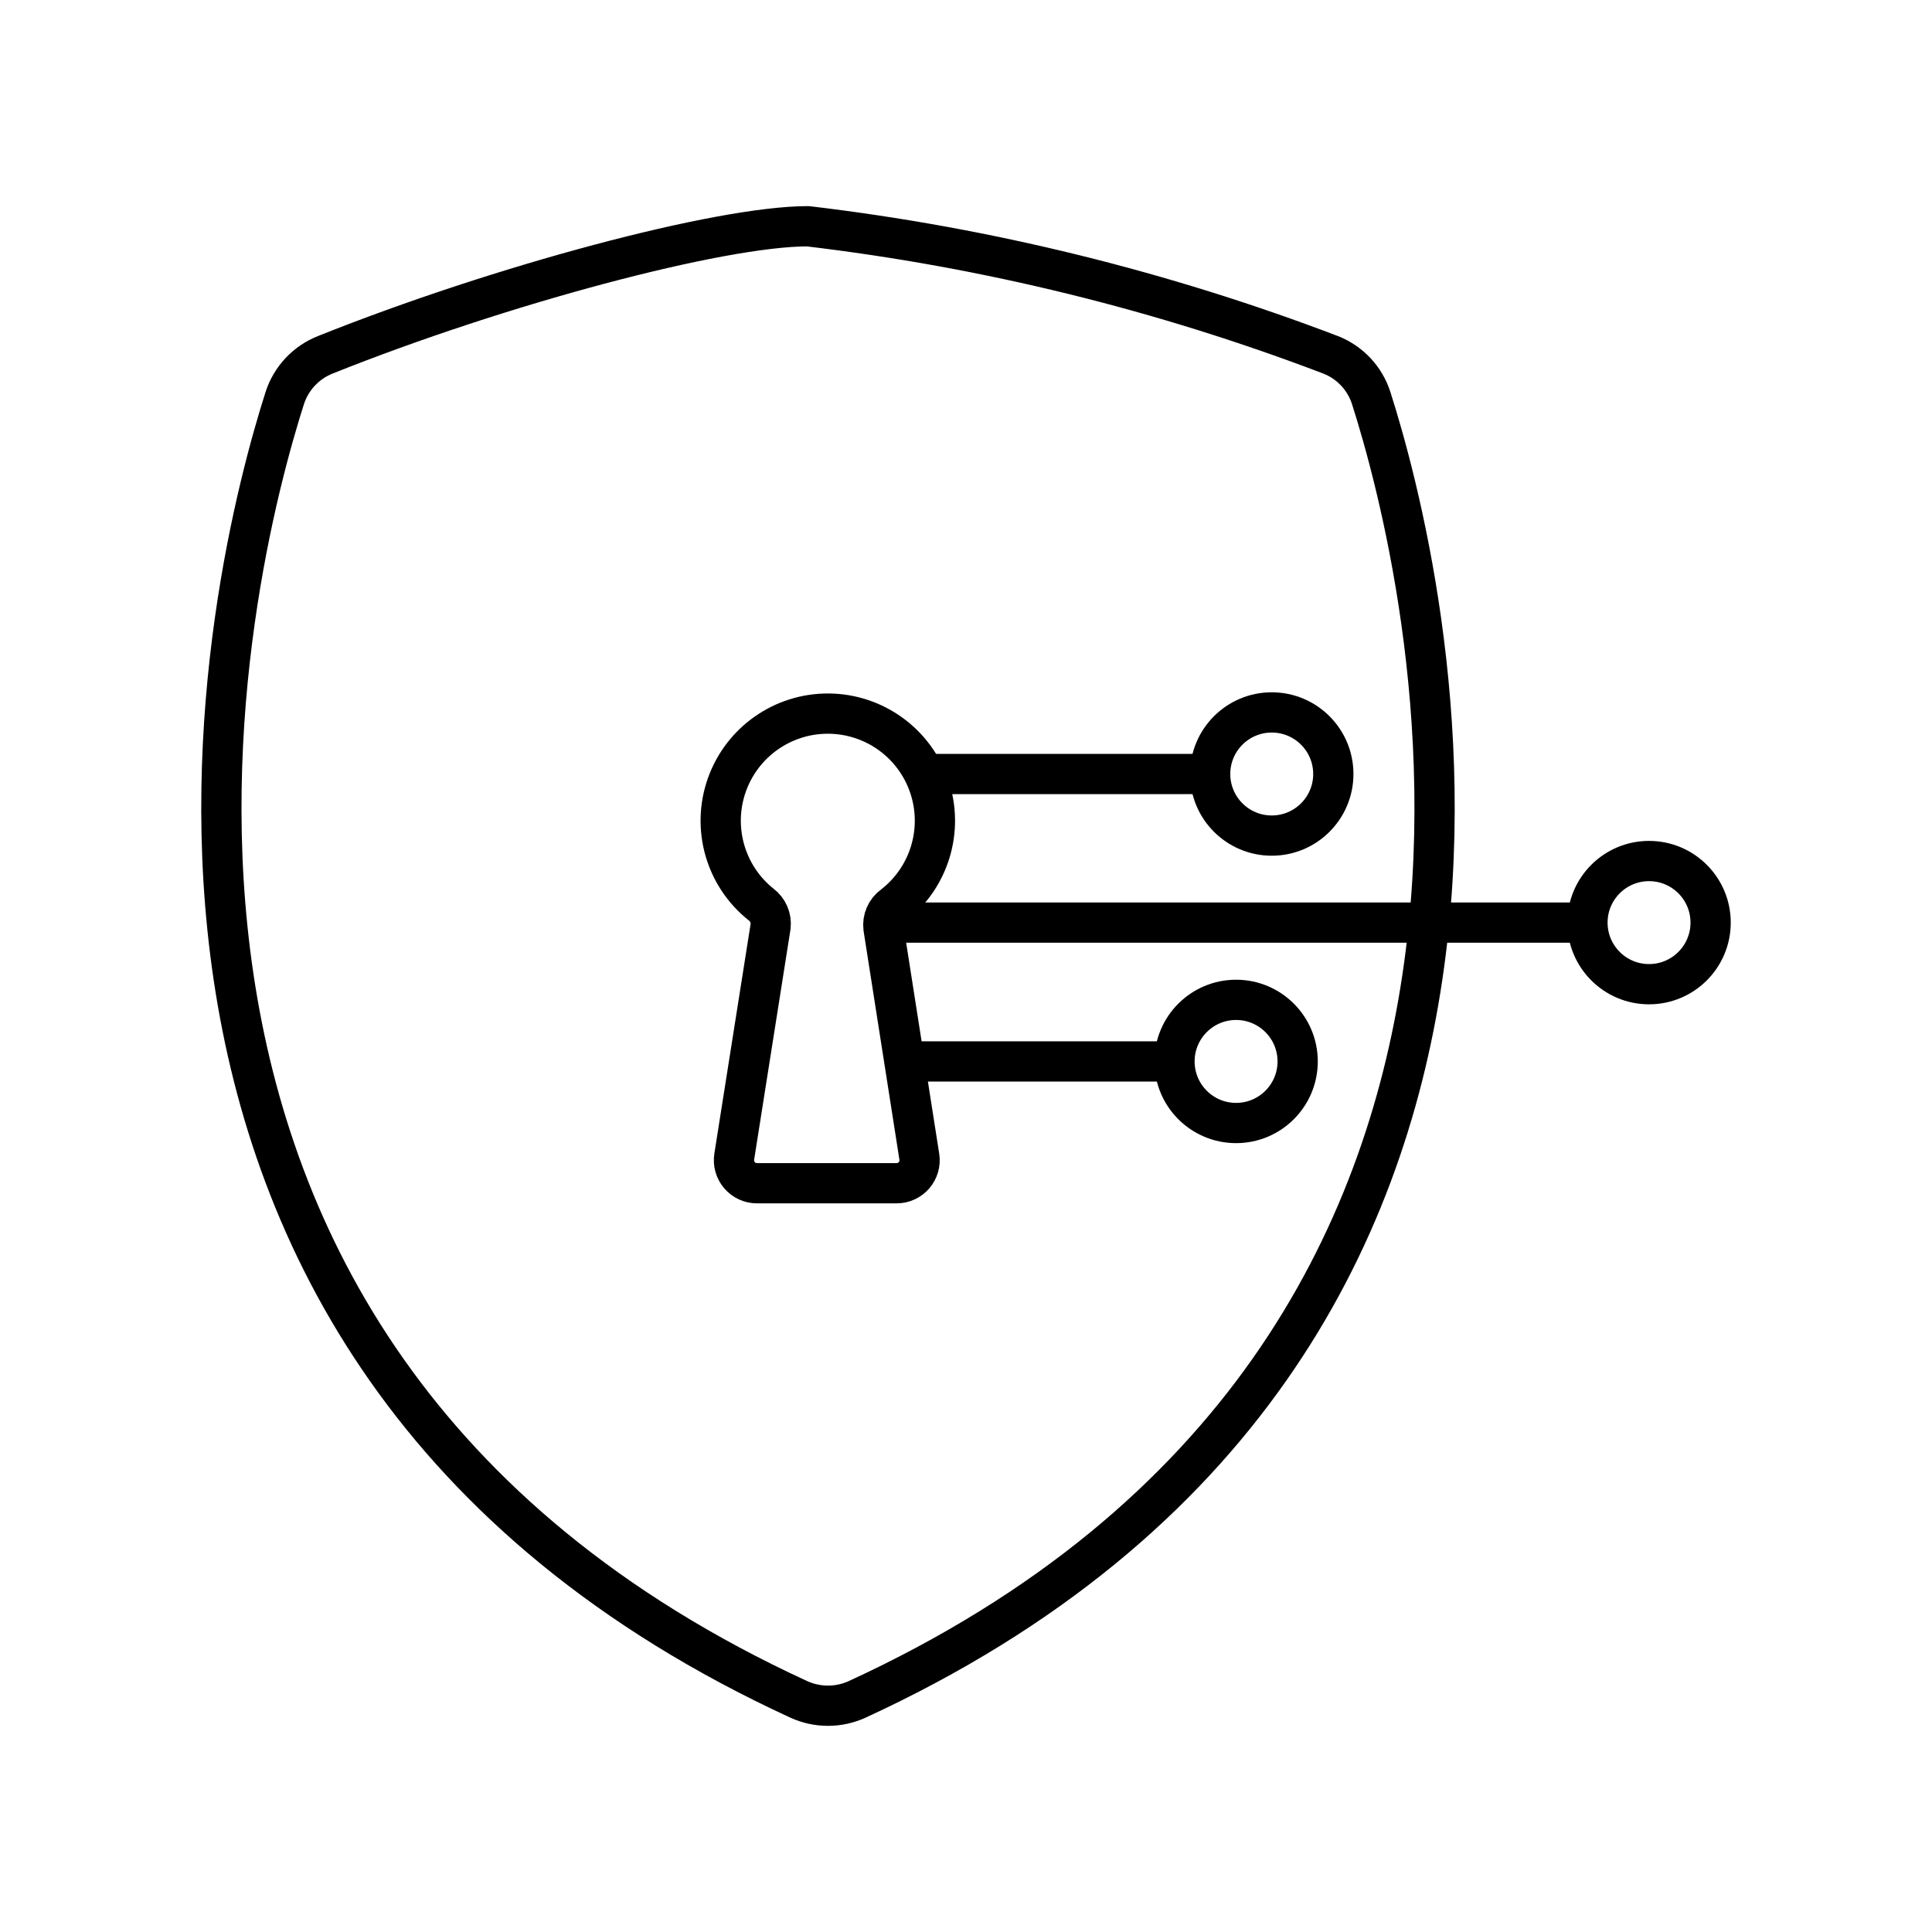
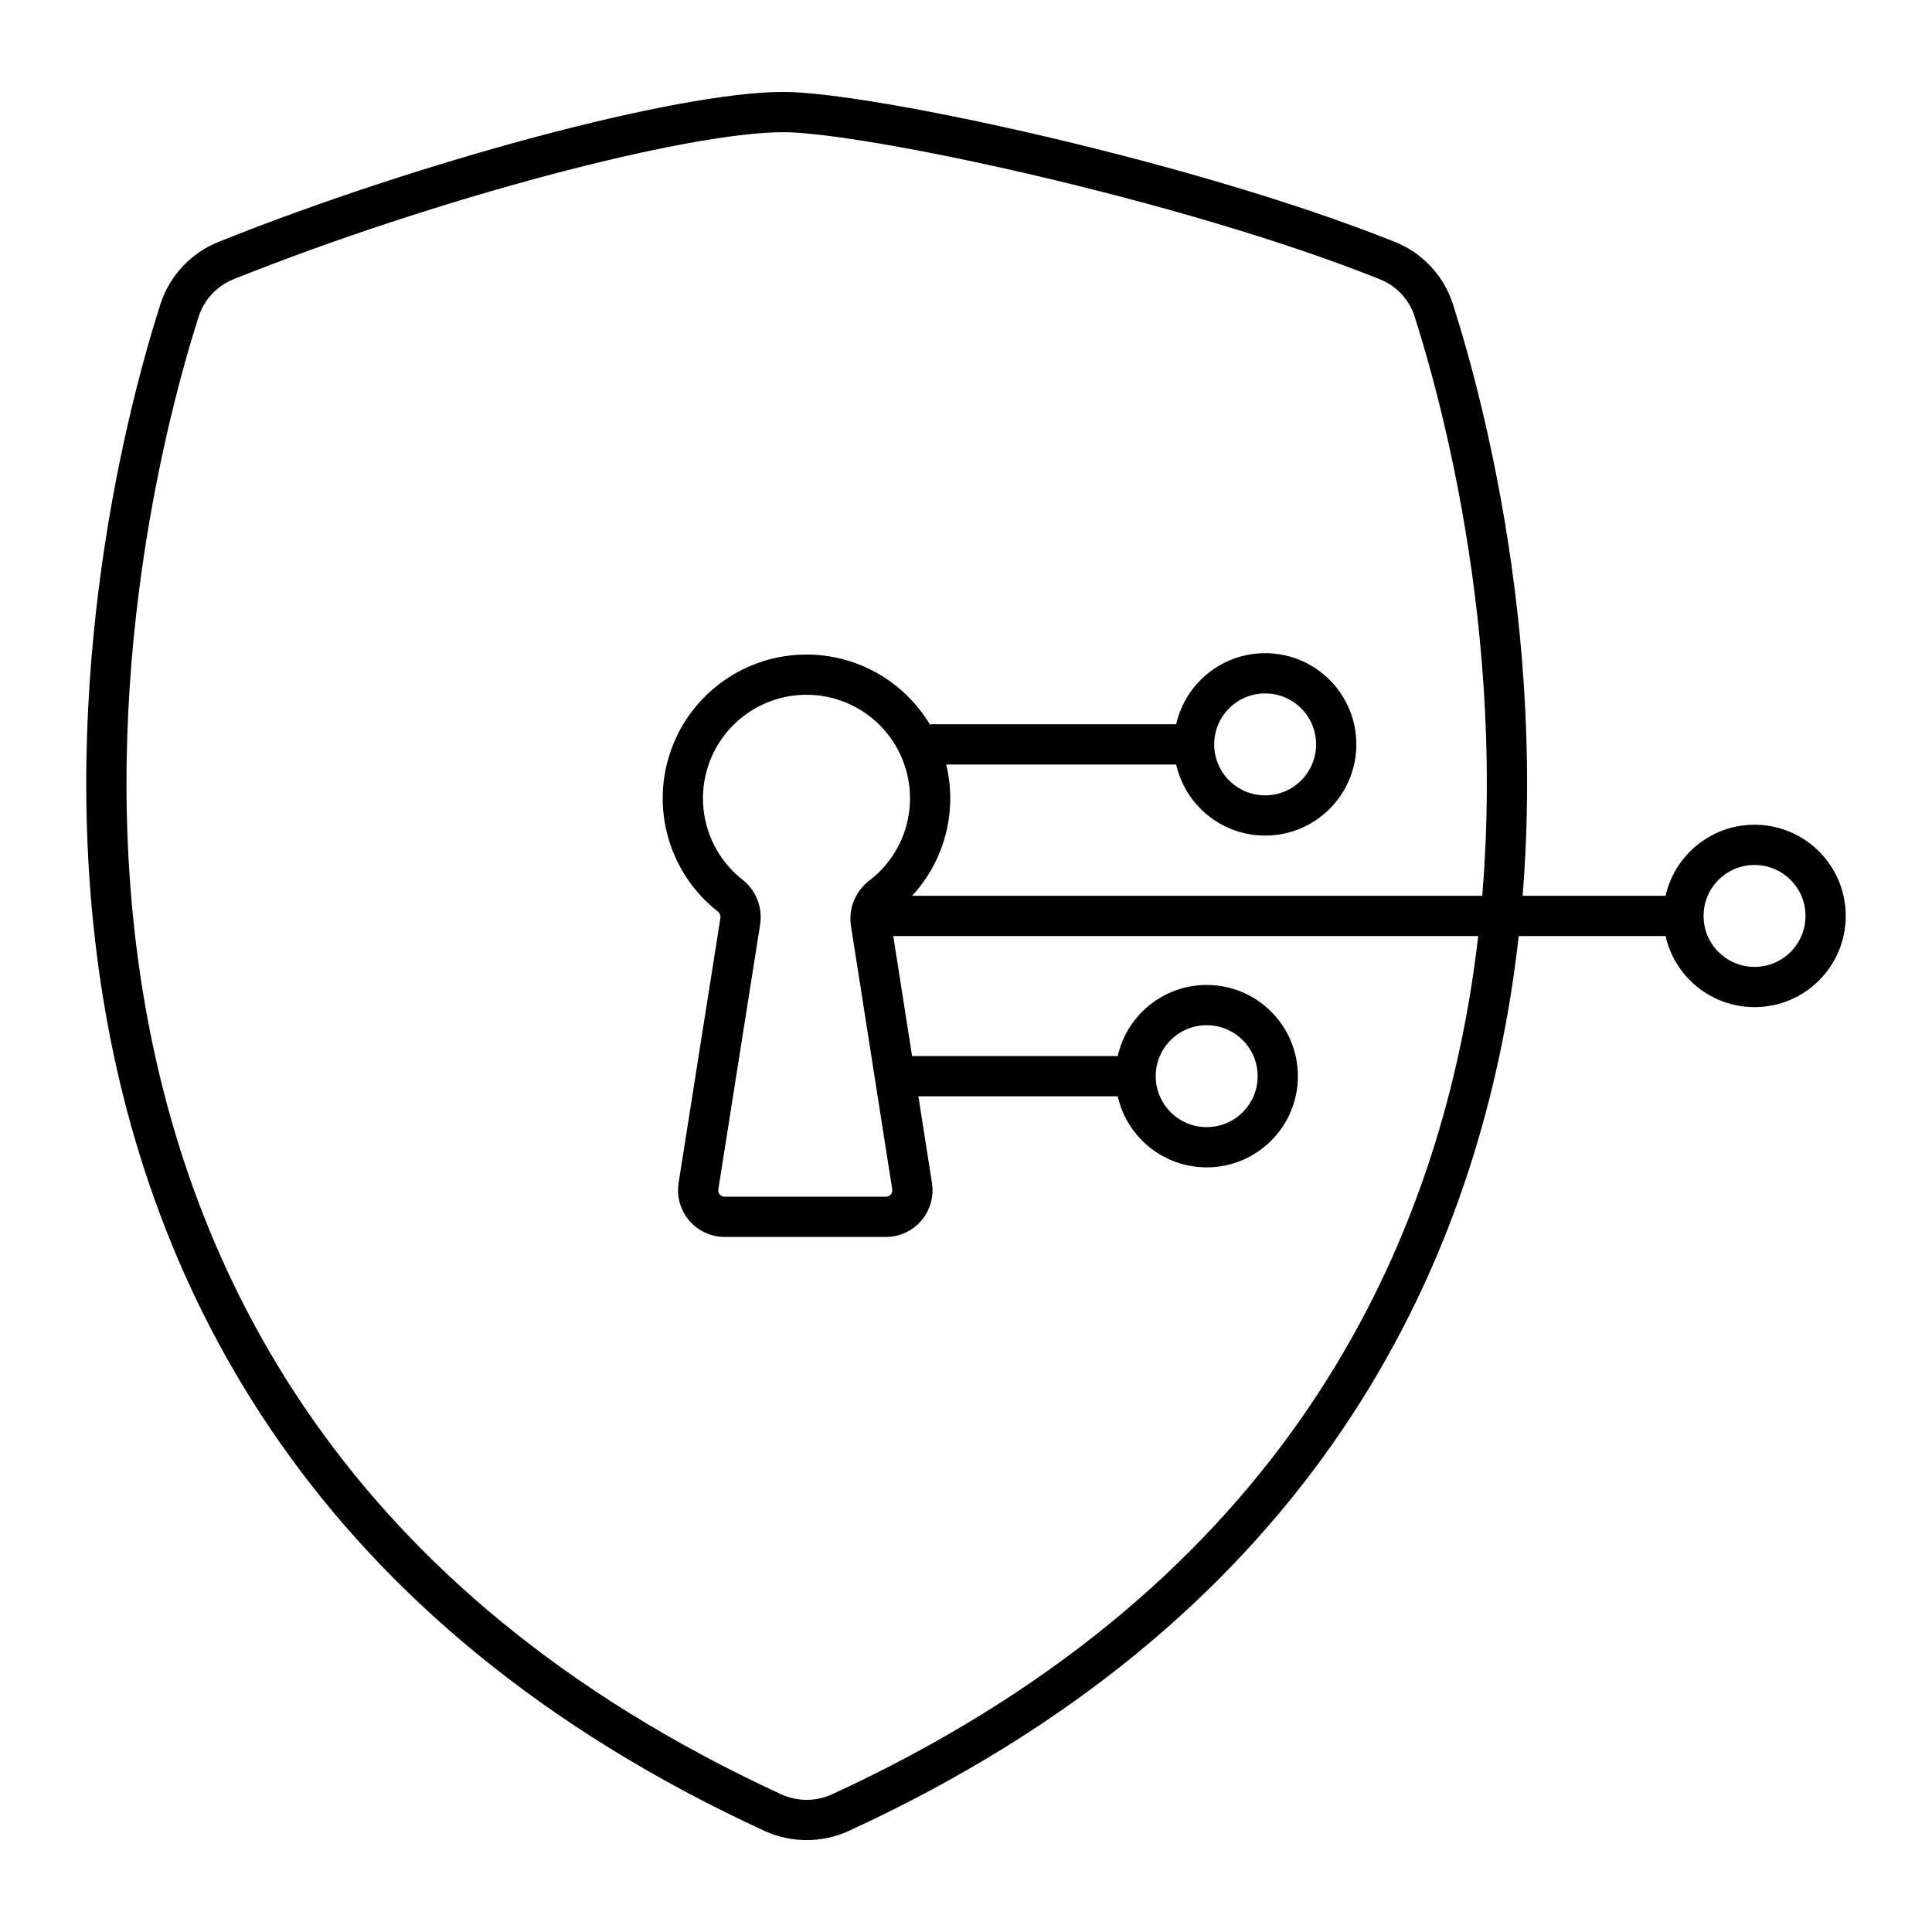
<svg xmlns="http://www.w3.org/2000/svg" viewBox="0 0 48 48">
  <defs>
-     <style>.a{fill:none;stroke:#000;stroke-linecap:round;stroke-linejoin:round;}</style>
+     <style>.a,.b{fill:none;stroke:#000;}.a{stroke-linejoin:round;}.b{stroke-miterlimit:10;}</style>
  </defs>
-   <path class="a" d="M19.846,42.221C.736,33.421,5.77,13.973,7.075,9.889a1.728,1.728,0,0,1,1.017-1.078c4.323-1.73,9.79-3.19,11.979-3.19A54.431,54.431,0,0,1,33.063,8.817a1.715,1.715,0,0,1,1.005,1.076c1.306,4.09,6.334,23.531-12.773,32.328A1.748,1.748,0,0,1,19.846,42.221Z" />
-   <line class="a" x1="23.229" y1="19.23" x2="29.677" y2="19.23" />
-   <circle class="a" cx="31.596" cy="19.23" r="1.53" />
-   <line class="a" x1="22.792" y1="26.371" x2="29.003" y2="26.371" />
-   <circle class="a" cx="30.71" cy="26.371" r="1.53" />
-   <line class="a" x1="22.246" y1="22.922" x2="39.173" y2="22.922" />
-   <circle class="a" cx="40.97" cy="22.922" r="1.53" />
-   <path class="a" d="M21.95,23.056l.89,5.682a.57.57,0,0,1-.564.659h-3.47a.571.571,0,0,1-.564-.66l.902-5.713a.596.596,0,0,0-.236-.553,2.661,2.661,0,1,1,3.287.024A.596.596,0,0,0,21.95,23.056Z" />
+   <path class="a" d="M19.205,45.035C-2.857,34.876,2.955,12.425,4.461,7.71A1.995,1.995,0,0,1,5.635,6.466c4.991-1.997,11.302-3.682,13.829-3.682,2.047,0,10.003,1.689,14.999,3.688a1.98,1.98,0,0,1,1.16,1.242c1.508,4.721,7.312,27.165-14.745,37.321A2.018,2.018,0,0,1,19.205,45.035Z" />
+   <line class="b" x1="23.11" y1="18.494" x2="29.255" y2="18.494" />
+   <circle class="b" cx="31.432" cy="18.494" r="1.766" />
+   <line class="b" x1="22.605" y1="26.737" x2="27.787" y2="26.737" />
+   <circle class="b" cx="29.98" cy="26.737" r="1.766" />
+   <line class="b" x1="21.975" y1="22.756" x2="41.516" y2="22.756" />
+   <circle class="b" cx="43.591" cy="22.756" r="1.766" />
+   <path class="b" d="M21.633,22.911l1.028,6.56a.658.658,0,0,1-.651.761H18.004a.659.659,0,0,1-.651-.762l1.041-6.595a.688.688,0,0,0-.272-.639,3.072,3.072,0,1,1,3.794.028A.689.689,0,0,0,21.633,22.911Z" />
</svg>
